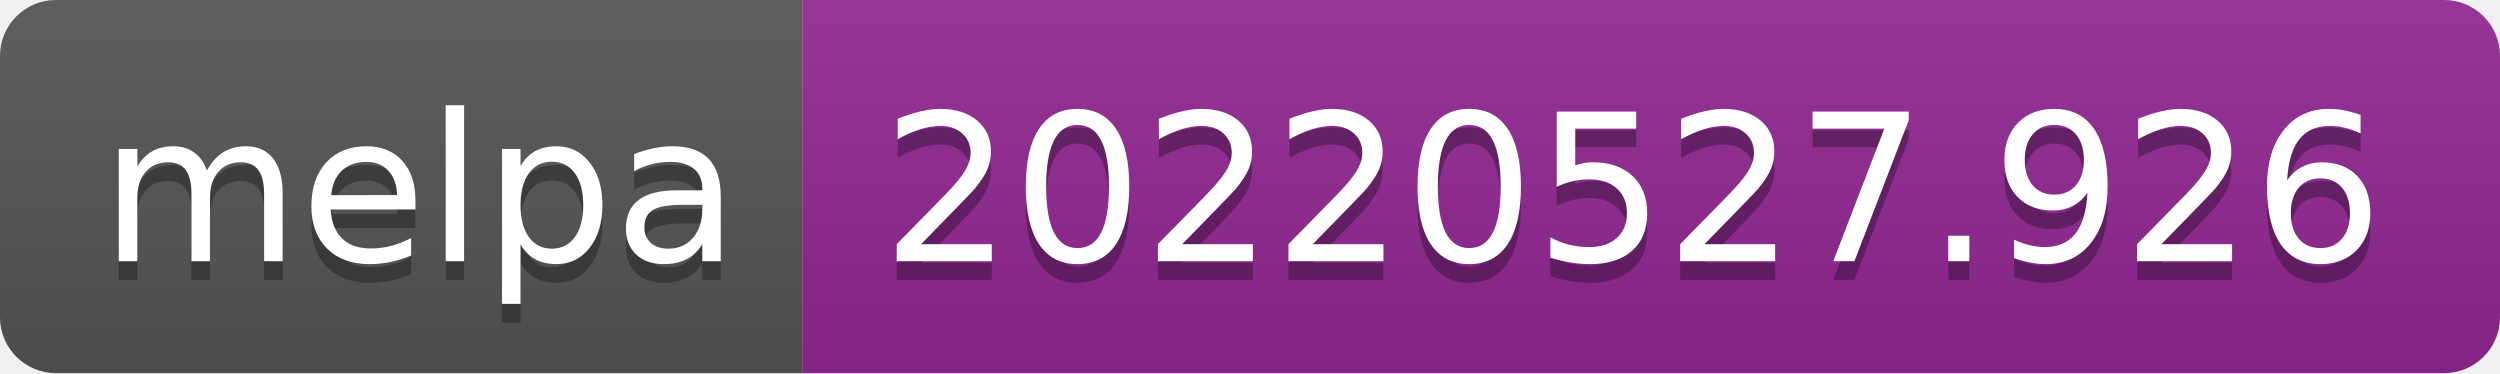
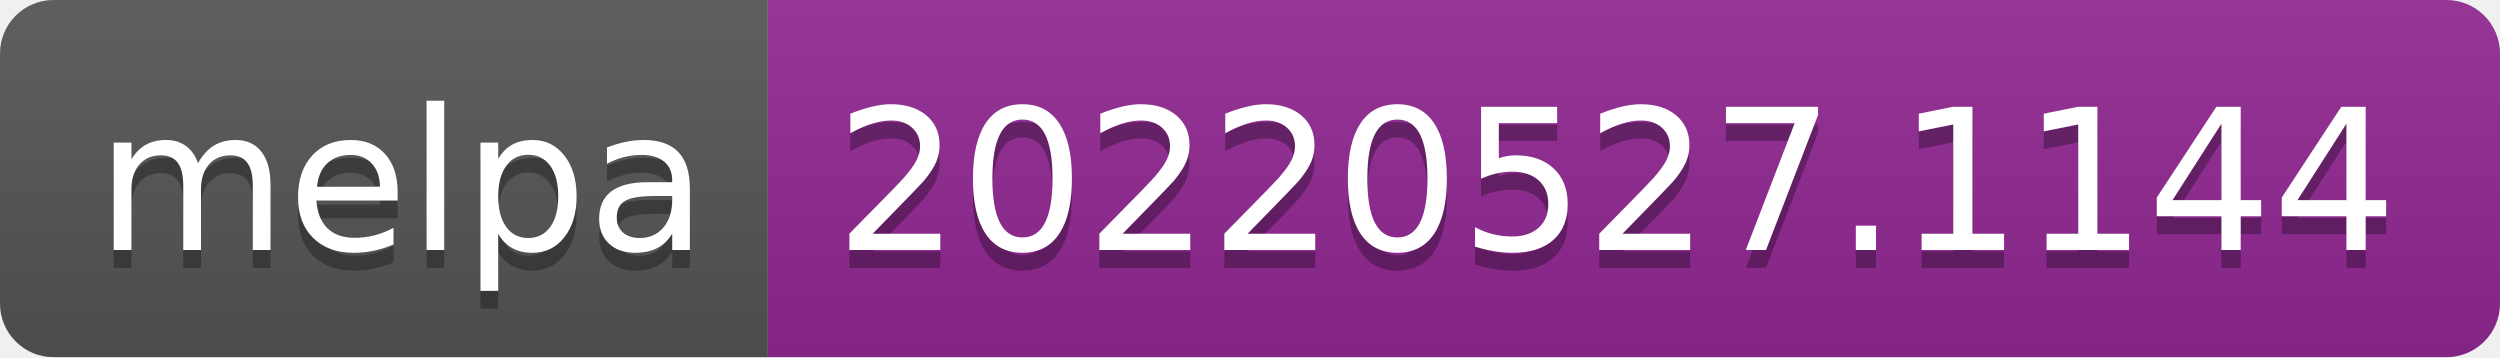
- <svg xmlns="http://www.w3.org/2000/svg" width="134" height="20" role="img" aria-label="melpa: 20220527.926">
+ <svg xmlns="http://www.w3.org/2000/svg" width="140" height="20" role="img" aria-label="melpa: 20220527.1144">
  <linearGradient id="s" x2="0" y2="100%">
    <stop offset="0" stop-color="#bbb" stop-opacity=".1" />
    <stop offset="1" stop-opacity=".1" />
  </linearGradient>
  <clipPath id="r">
-     <rect width="134" height="20" rx="3" fill="#fff" />
+     <rect width="140" height="20" rx="3" fill="#fff" />
  </clipPath>
  <g clip-path="url(#r)">
    <rect width="43" height="20" fill="#555" />
-     <rect x="43" width="91" height="20" fill="#922793" />
-     <rect width="134" height="20" fill="url(#s)" />
+     <rect x="43" width="97" height="20" fill="#922793" />
+     <rect width="140" height="20" fill="url(#s)" />
  </g>
  <g fill="#fff" text-anchor="middle" font-family="Verdana,Geneva,DejaVu Sans,sans-serif" text-rendering="geometricPrecision" font-size="110">
    <text aria-hidden="true" x="225" y="150" fill="#010101" fill-opacity=".3" transform="scale(.1)" textLength="330">melpa</text>
    <text x="225" y="140" transform="scale(.1)" fill="#fff" textLength="330">melpa</text>
-     <text aria-hidden="true" x="875" y="150" fill="#010101" fill-opacity=".3" transform="scale(.1)" textLength="810">20220527.926</text>
-     <text x="875" y="140" transform="scale(.1)" fill="#fff" textLength="810">20220527.926</text>
+     <text aria-hidden="true" x="905" y="150" fill="#010101" fill-opacity=".3" transform="scale(.1)" textLength="870">20220527.1144</text>
+     <text x="905" y="140" transform="scale(.1)" fill="#fff" textLength="870">20220527.1144</text>
  </g>
</svg>
